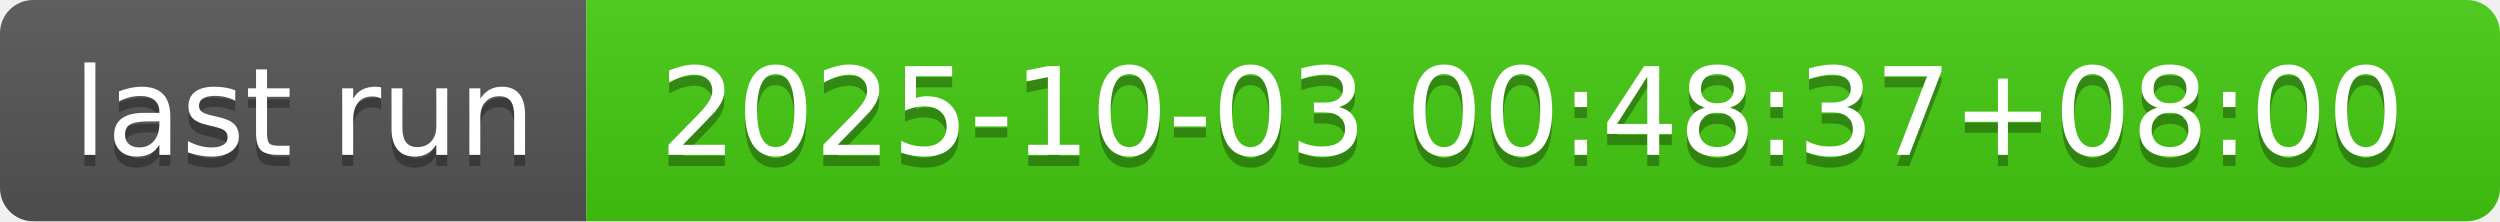
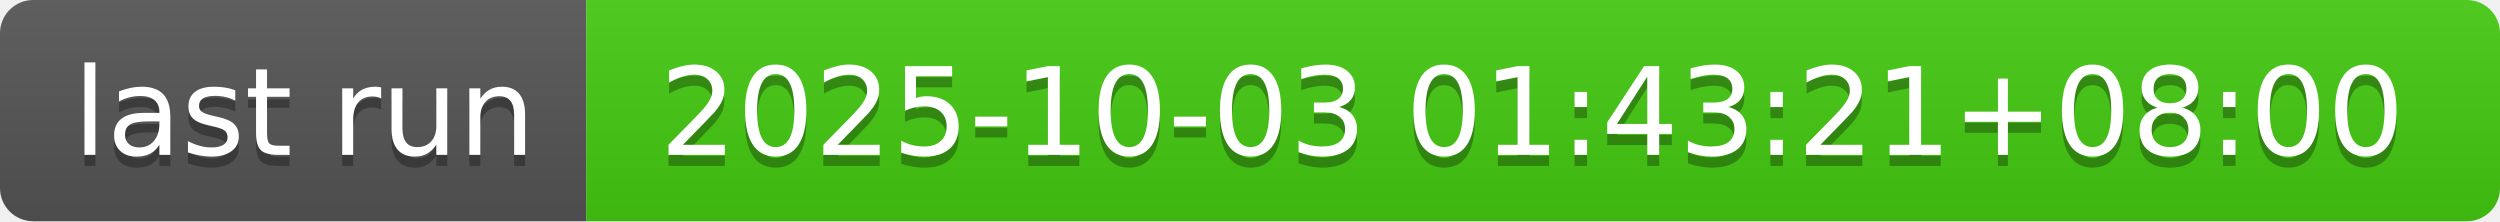
- <svg xmlns="http://www.w3.org/2000/svg" width="226" height="20" role="img" aria-label="last run: 2025-10-03 00:48:37+08:00">
+ <svg xmlns="http://www.w3.org/2000/svg" width="226" height="20" role="img" aria-label="last run: 2025-10-03 01:43:21+08:00">
  <linearGradient id="s" x2="0" y2="100%">
    <stop offset="0" stop-color="#bbb" stop-opacity=".1" />
    <stop offset="1" stop-opacity=".1" />
  </linearGradient>
  <clipPath id="r">
    <rect width="226" height="20" rx="3" fill="#fff" />
  </clipPath>
  <g clip-path="url(#r)">
    <rect width="53" height="20" fill="#555" />
    <rect x="53" width="173" height="20" fill="#4c1" />
    <rect width="226" height="20" fill="url(#s)" />
  </g>
  <g fill="#fff" text-anchor="middle" font-family="Verdana,Geneva,DejaVu Sans,sans-serif" text-rendering="geometricPrecision" font-size="110">
    <text aria-hidden="true" x="275" y="150" fill="#010101" fill-opacity=".3" transform="scale(.1)" textLength="430">last run</text>
    <text x="275" y="140" transform="scale(.1)" fill="#fff" textLength="430">last run</text>
-     <text aria-hidden="true" x="1385" y="150" fill="#010101" fill-opacity=".3" transform="scale(.1)" textLength="1630">2025-10-03 00:48:37+08:00</text>
-     <text x="1385" y="140" transform="scale(.1)" fill="#fff" textLength="1630">2025-10-03 00:48:37+08:00</text>
+     <text aria-hidden="true" x="1385" y="150" fill="#010101" fill-opacity=".3" transform="scale(.1)" textLength="1630">2025-10-03 01:43:21+08:00</text>
+     <text x="1385" y="140" transform="scale(.1)" fill="#fff" textLength="1630">2025-10-03 01:43:21+08:00</text>
  </g>
</svg>
